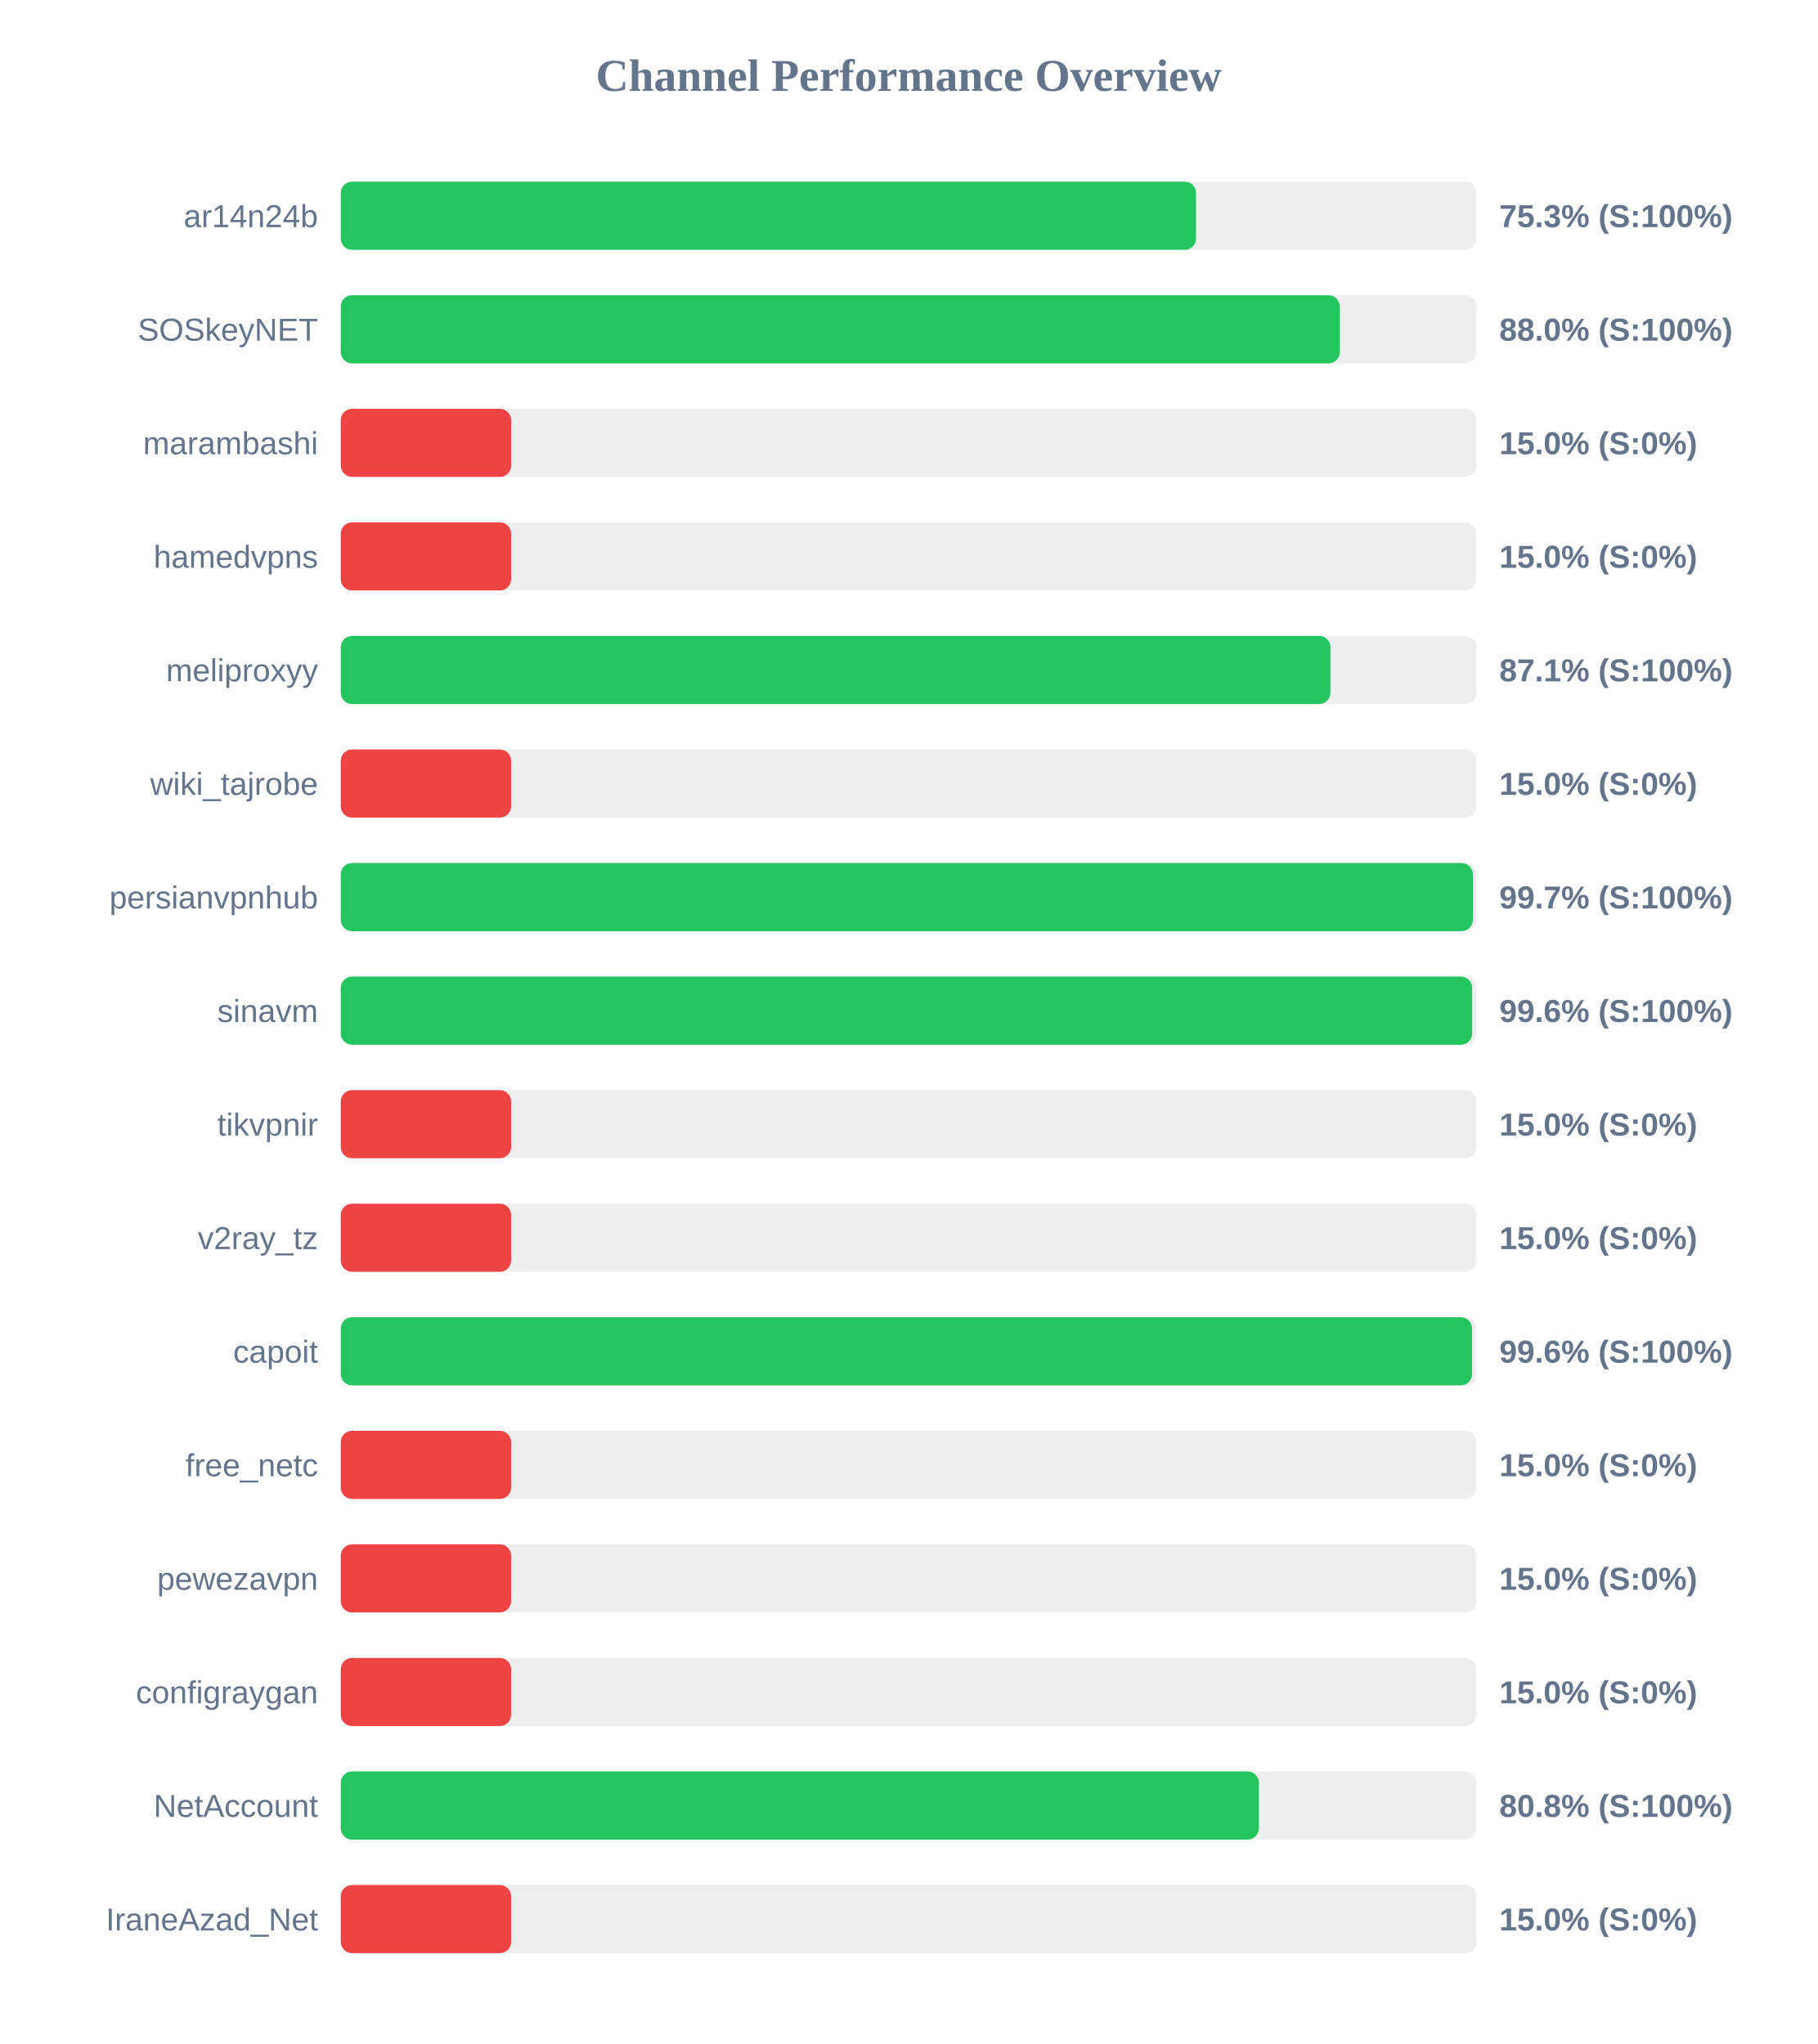
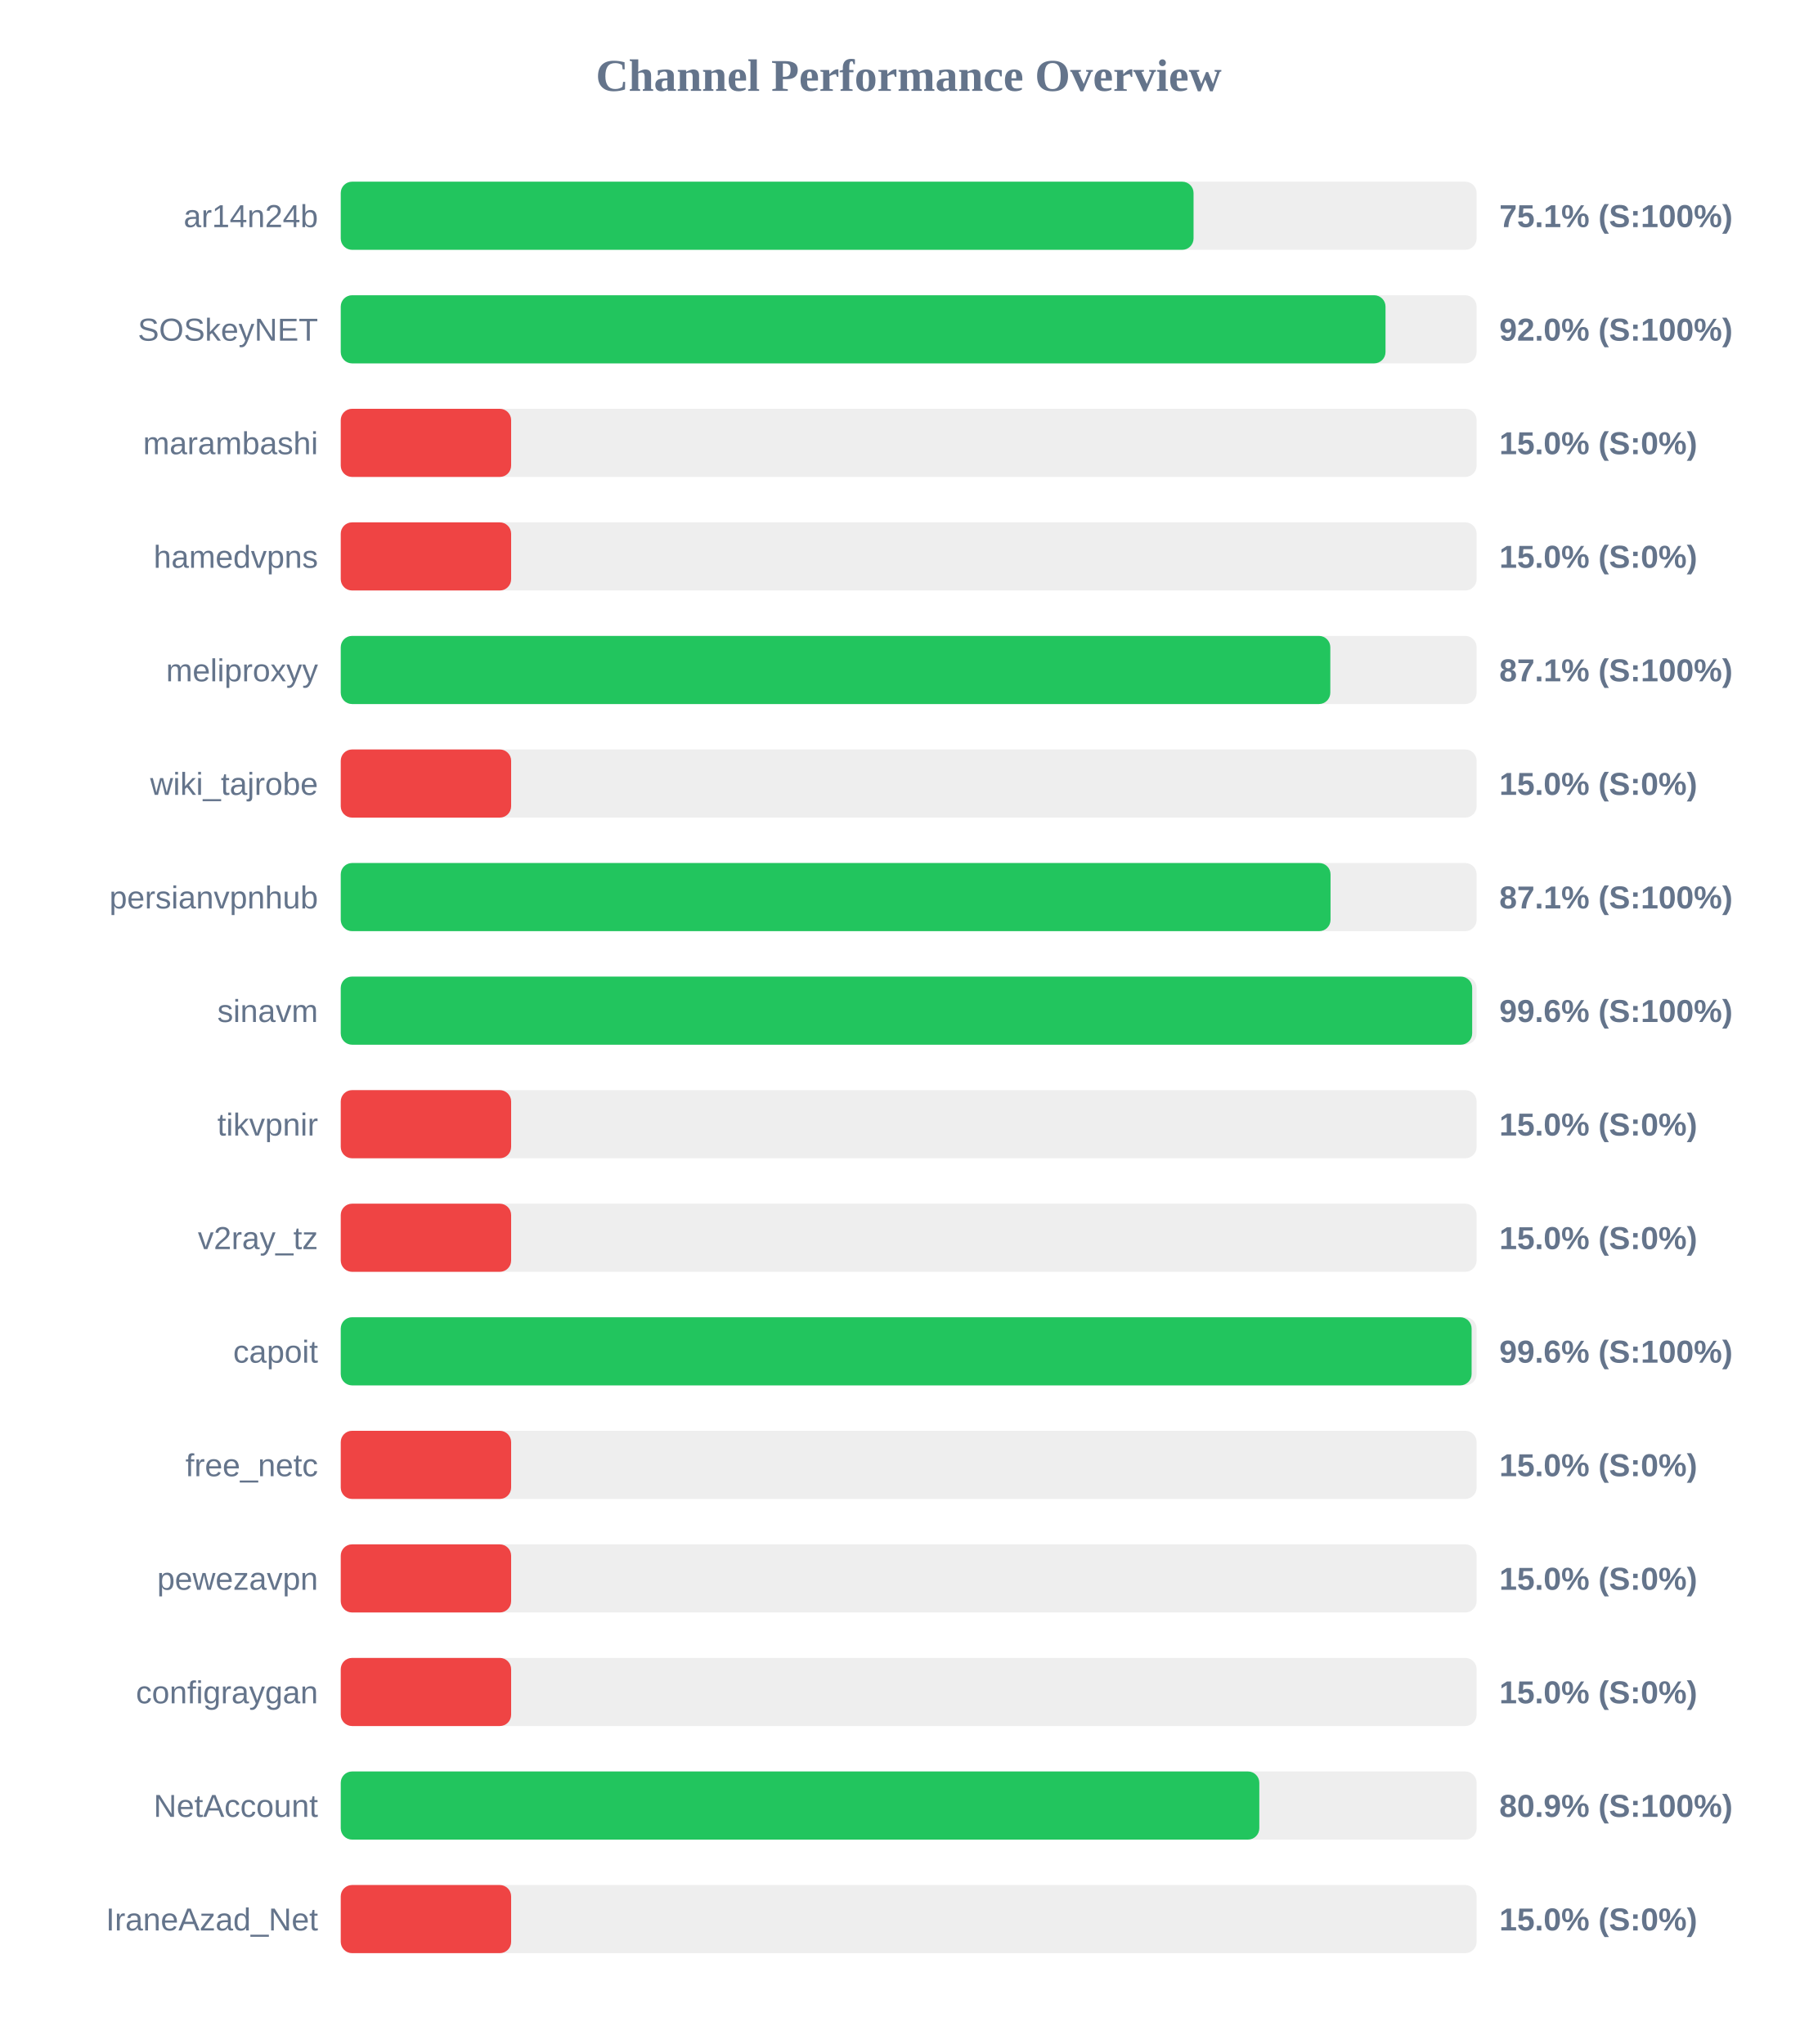
<svg xmlns="http://www.w3.org/2000/svg" width="800" height="900" version="1.1">
  <style>
        .row { font: 14px Arial; fill: #64748b; }
        .score { font: bold 14px Arial; fill: #64748b; }
    </style>
  <text x="400" y="40" text-anchor="middle" font-size="20px" font-weight="bold" fill="#64748b">Channel Performance Overview</text>
  <rect x="150" y="80" width="500" height="30" fill="#eee" rx="5" />
-   <rect x="150" y="80" width="376.5" height="30" fill="#22c55e" rx="5" />
+   <rect x="150" y="80" width="375.4" height="30" fill="#22c55e" rx="5" />
  <text x="140" y="100" text-anchor="end" class="row">ar14n24b</text>
-   <text x="660" y="100" text-anchor="start" class="score">75.3% (S:100%)</text>
+   <text x="660" y="100" text-anchor="start" class="score">75.1% (S:100%)</text>
  <rect x="150" y="130" width="500" height="30" fill="#eee" rx="5" />
-   <rect x="150" y="130" width="439.8" height="30" fill="#22c55e" rx="5" />
+   <rect x="150" y="130" width="459.9" height="30" fill="#22c55e" rx="5" />
  <text x="140" y="150" text-anchor="end" class="row">SOSkeyNET</text>
-   <text x="660" y="150" text-anchor="start" class="score">88.0% (S:100%)</text>
+   <text x="660" y="150" text-anchor="start" class="score">92.0% (S:100%)</text>
  <rect x="150" y="180" width="500" height="30" fill="#eee" rx="5" />
  <rect x="150" y="180" width="75.0" height="30" fill="#ef4444" rx="5" />
  <text x="140" y="200" text-anchor="end" class="row">marambashi</text>
  <text x="660" y="200" text-anchor="start" class="score">15.0% (S:0%)</text>
  <rect x="150" y="230" width="500" height="30" fill="#eee" rx="5" />
  <rect x="150" y="230" width="75.0" height="30" fill="#ef4444" rx="5" />
  <text x="140" y="250" text-anchor="end" class="row">hamedvpns</text>
  <text x="660" y="250" text-anchor="start" class="score">15.0% (S:0%)</text>
  <rect x="150" y="280" width="500" height="30" fill="#eee" rx="5" />
-   <rect x="150" y="280" width="435.65" height="30" fill="#22c55e" rx="5" />
+   <rect x="150" y="280" width="435.6" height="30" fill="#22c55e" rx="5" />
  <text x="140" y="300" text-anchor="end" class="row">meliproxyy</text>
  <text x="660" y="300" text-anchor="start" class="score">87.1% (S:100%)</text>
  <rect x="150" y="330" width="500" height="30" fill="#eee" rx="5" />
  <rect x="150" y="330" width="75.0" height="30" fill="#ef4444" rx="5" />
  <text x="140" y="350" text-anchor="end" class="row">wiki_tajrobe</text>
  <text x="660" y="350" text-anchor="start" class="score">15.0% (S:0%)</text>
  <rect x="150" y="380" width="500" height="30" fill="#eee" rx="5" />
-   <rect x="150" y="380" width="498.35" height="30" fill="#22c55e" rx="5" />
+   <rect x="150" y="380" width="435.7" height="30" fill="#22c55e" rx="5" />
  <text x="140" y="400" text-anchor="end" class="row">persianvpnhub</text>
-   <text x="660" y="400" text-anchor="start" class="score">99.7% (S:100%)</text>
+   <text x="660" y="400" text-anchor="start" class="score">87.1% (S:100%)</text>
  <rect x="150" y="430" width="500" height="30" fill="#eee" rx="5" />
  <rect x="150" y="430" width="498.05" height="30" fill="#22c55e" rx="5" />
  <text x="140" y="450" text-anchor="end" class="row">sinavm</text>
  <text x="660" y="450" text-anchor="start" class="score">99.6% (S:100%)</text>
  <rect x="150" y="480" width="500" height="30" fill="#eee" rx="5" />
  <rect x="150" y="480" width="75.0" height="30" fill="#ef4444" rx="5" />
  <text x="140" y="500" text-anchor="end" class="row">tikvpnir</text>
  <text x="660" y="500" text-anchor="start" class="score">15.0% (S:0%)</text>
  <rect x="150" y="530" width="500" height="30" fill="#eee" rx="5" />
  <rect x="150" y="530" width="75.0" height="30" fill="#ef4444" rx="5" />
  <text x="140" y="550" text-anchor="end" class="row">v2ray_tz</text>
  <text x="660" y="550" text-anchor="start" class="score">15.0% (S:0%)</text>
  <rect x="150" y="580" width="500" height="30" fill="#eee" rx="5" />
-   <rect x="150" y="580" width="498.0" height="30" fill="#22c55e" rx="5" />
+   <rect x="150" y="580" width="497.8" height="30" fill="#22c55e" rx="5" />
  <text x="140" y="600" text-anchor="end" class="row">capoit</text>
  <text x="660" y="600" text-anchor="start" class="score">99.6% (S:100%)</text>
  <rect x="150" y="630" width="500" height="30" fill="#eee" rx="5" />
  <rect x="150" y="630" width="75.0" height="30" fill="#ef4444" rx="5" />
  <text x="140" y="650" text-anchor="end" class="row">free_netc</text>
  <text x="660" y="650" text-anchor="start" class="score">15.0% (S:0%)</text>
  <rect x="150" y="680" width="500" height="30" fill="#eee" rx="5" />
  <rect x="150" y="680" width="75.0" height="30" fill="#ef4444" rx="5" />
  <text x="140" y="700" text-anchor="end" class="row">pewezavpn</text>
  <text x="660" y="700" text-anchor="start" class="score">15.0% (S:0%)</text>
  <rect x="150" y="730" width="500" height="30" fill="#eee" rx="5" />
  <rect x="150" y="730" width="75.0" height="30" fill="#ef4444" rx="5" />
  <text x="140" y="750" text-anchor="end" class="row">configraygan</text>
  <text x="660" y="750" text-anchor="start" class="score">15.0% (S:0%)</text>
  <rect x="150" y="780" width="500" height="30" fill="#eee" rx="5" />
-   <rect x="150" y="780" width="404.15" height="30" fill="#22c55e" rx="5" />
+   <rect x="150" y="780" width="404.35" height="30" fill="#22c55e" rx="5" />
  <text x="140" y="800" text-anchor="end" class="row">NetAccount</text>
-   <text x="660" y="800" text-anchor="start" class="score">80.8% (S:100%)</text>
+   <text x="660" y="800" text-anchor="start" class="score">80.9% (S:100%)</text>
  <rect x="150" y="830" width="500" height="30" fill="#eee" rx="5" />
  <rect x="150" y="830" width="75.0" height="30" fill="#ef4444" rx="5" />
  <text x="140" y="850" text-anchor="end" class="row">IraneAzad_Net</text>
  <text x="660" y="850" text-anchor="start" class="score">15.0% (S:0%)</text>
</svg>
